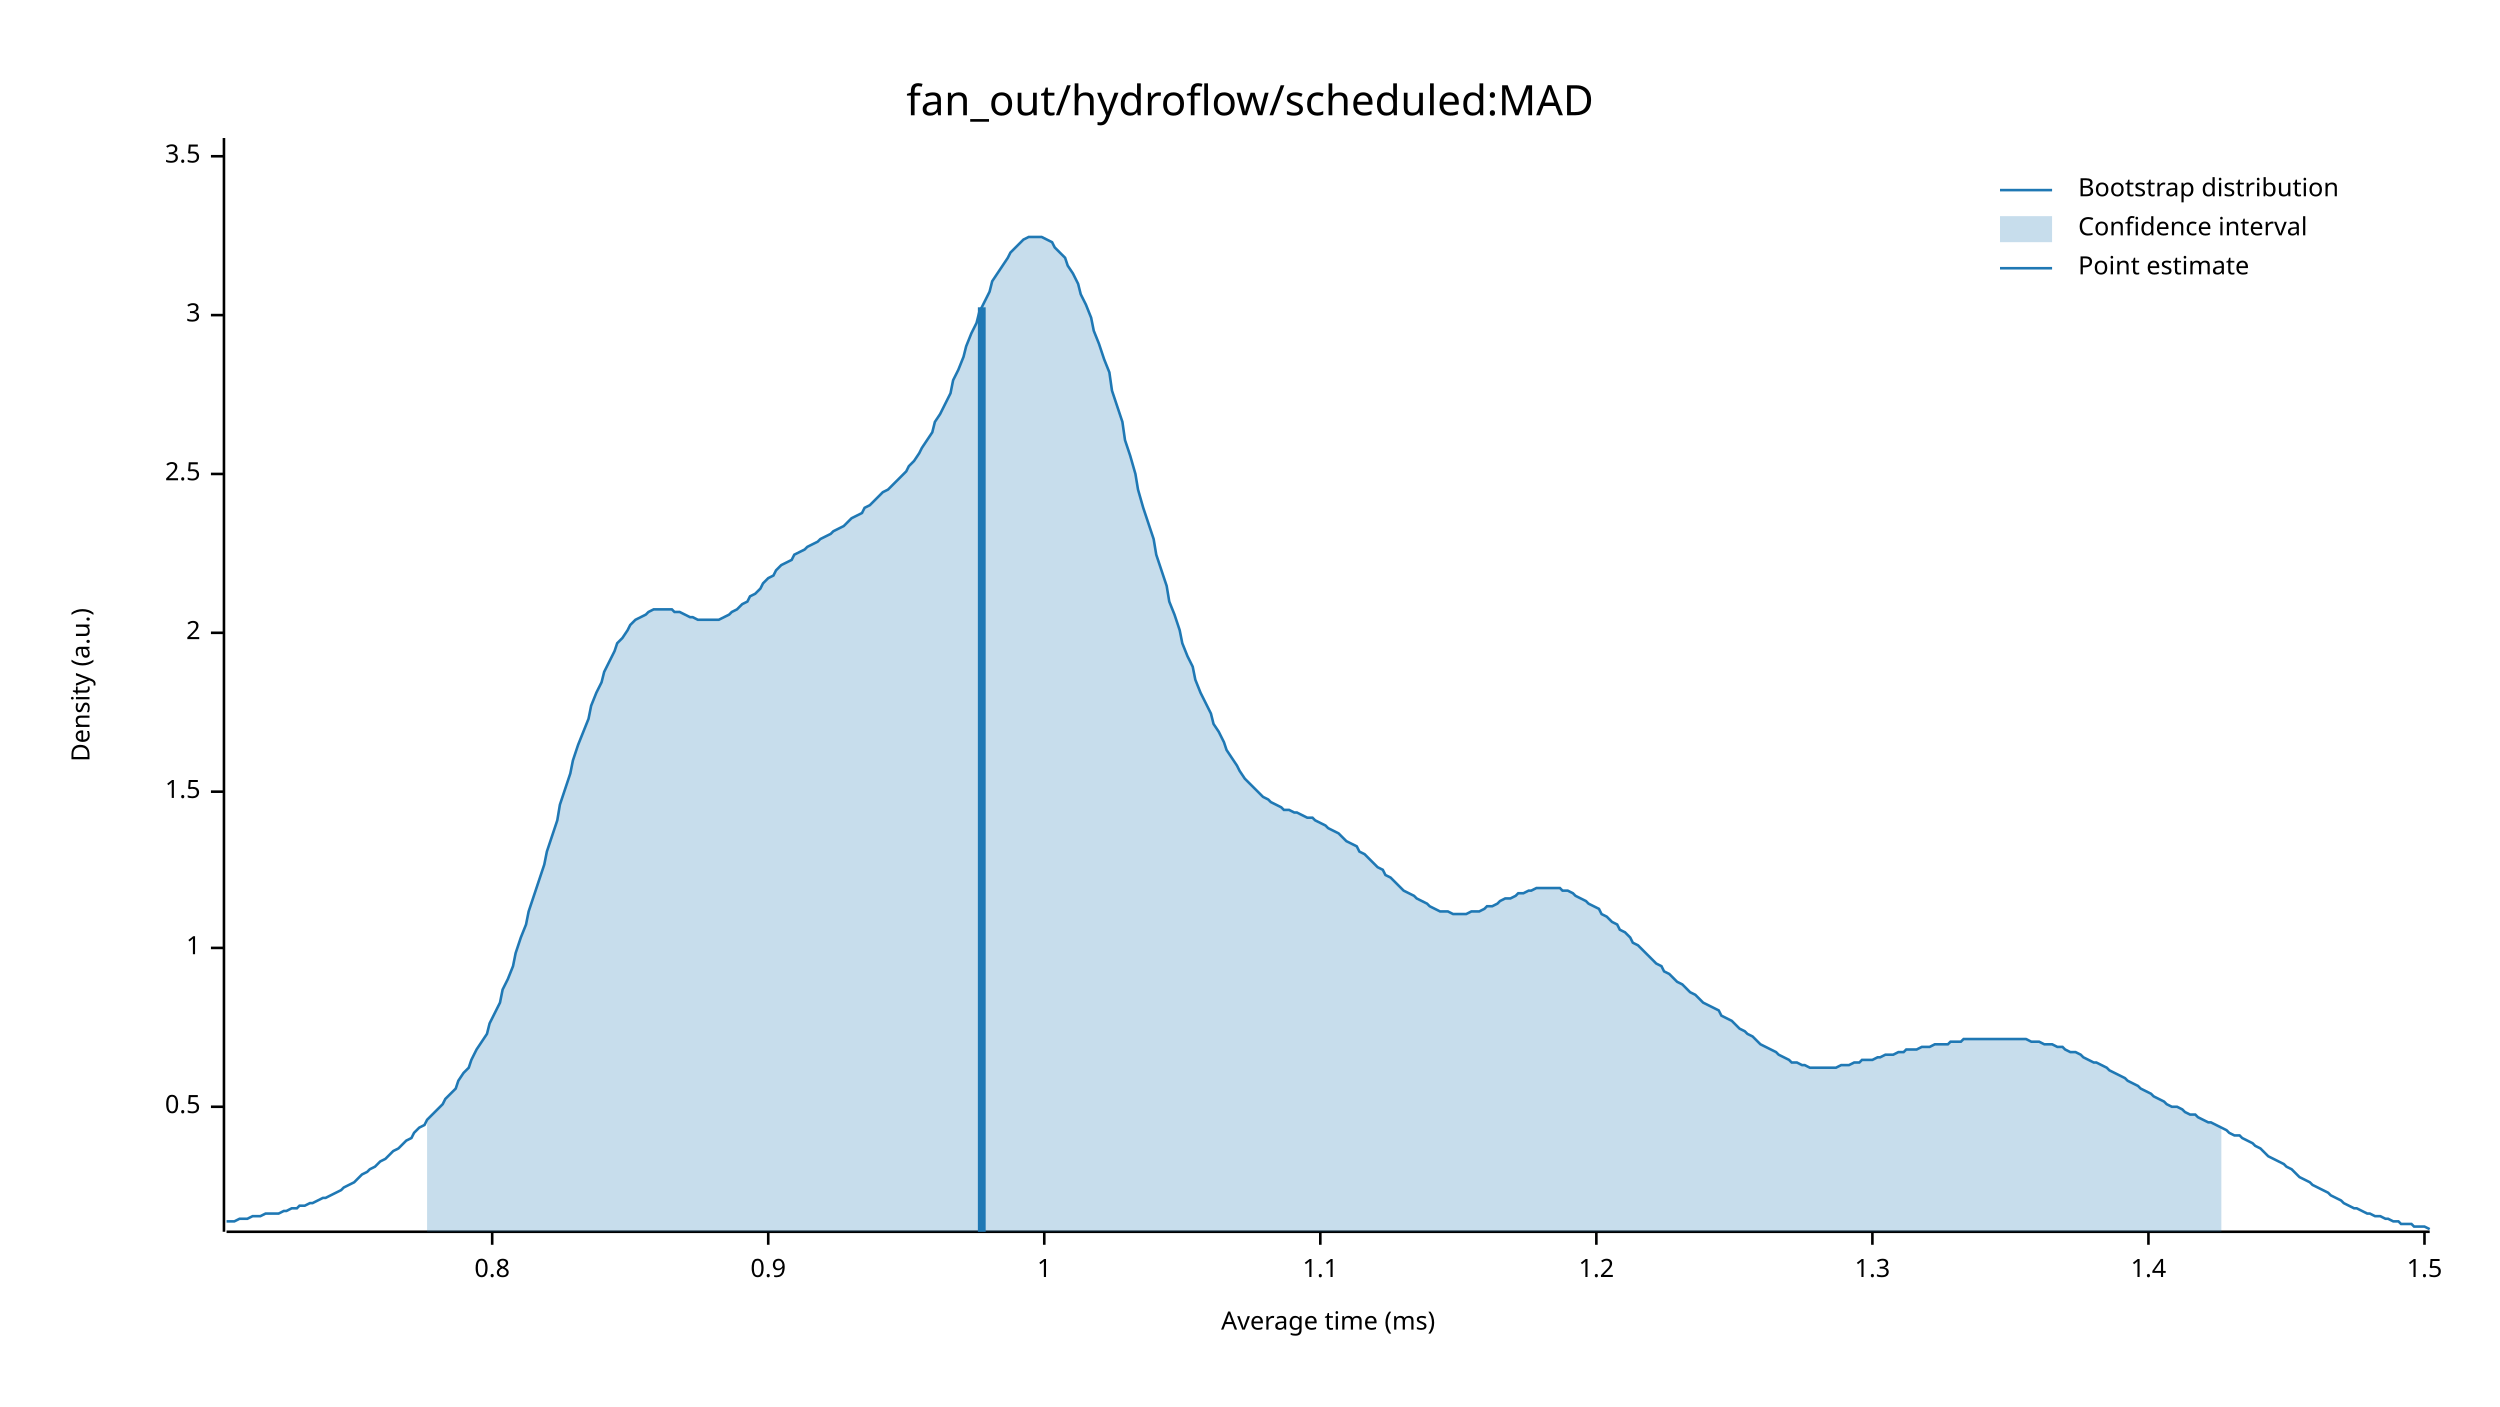
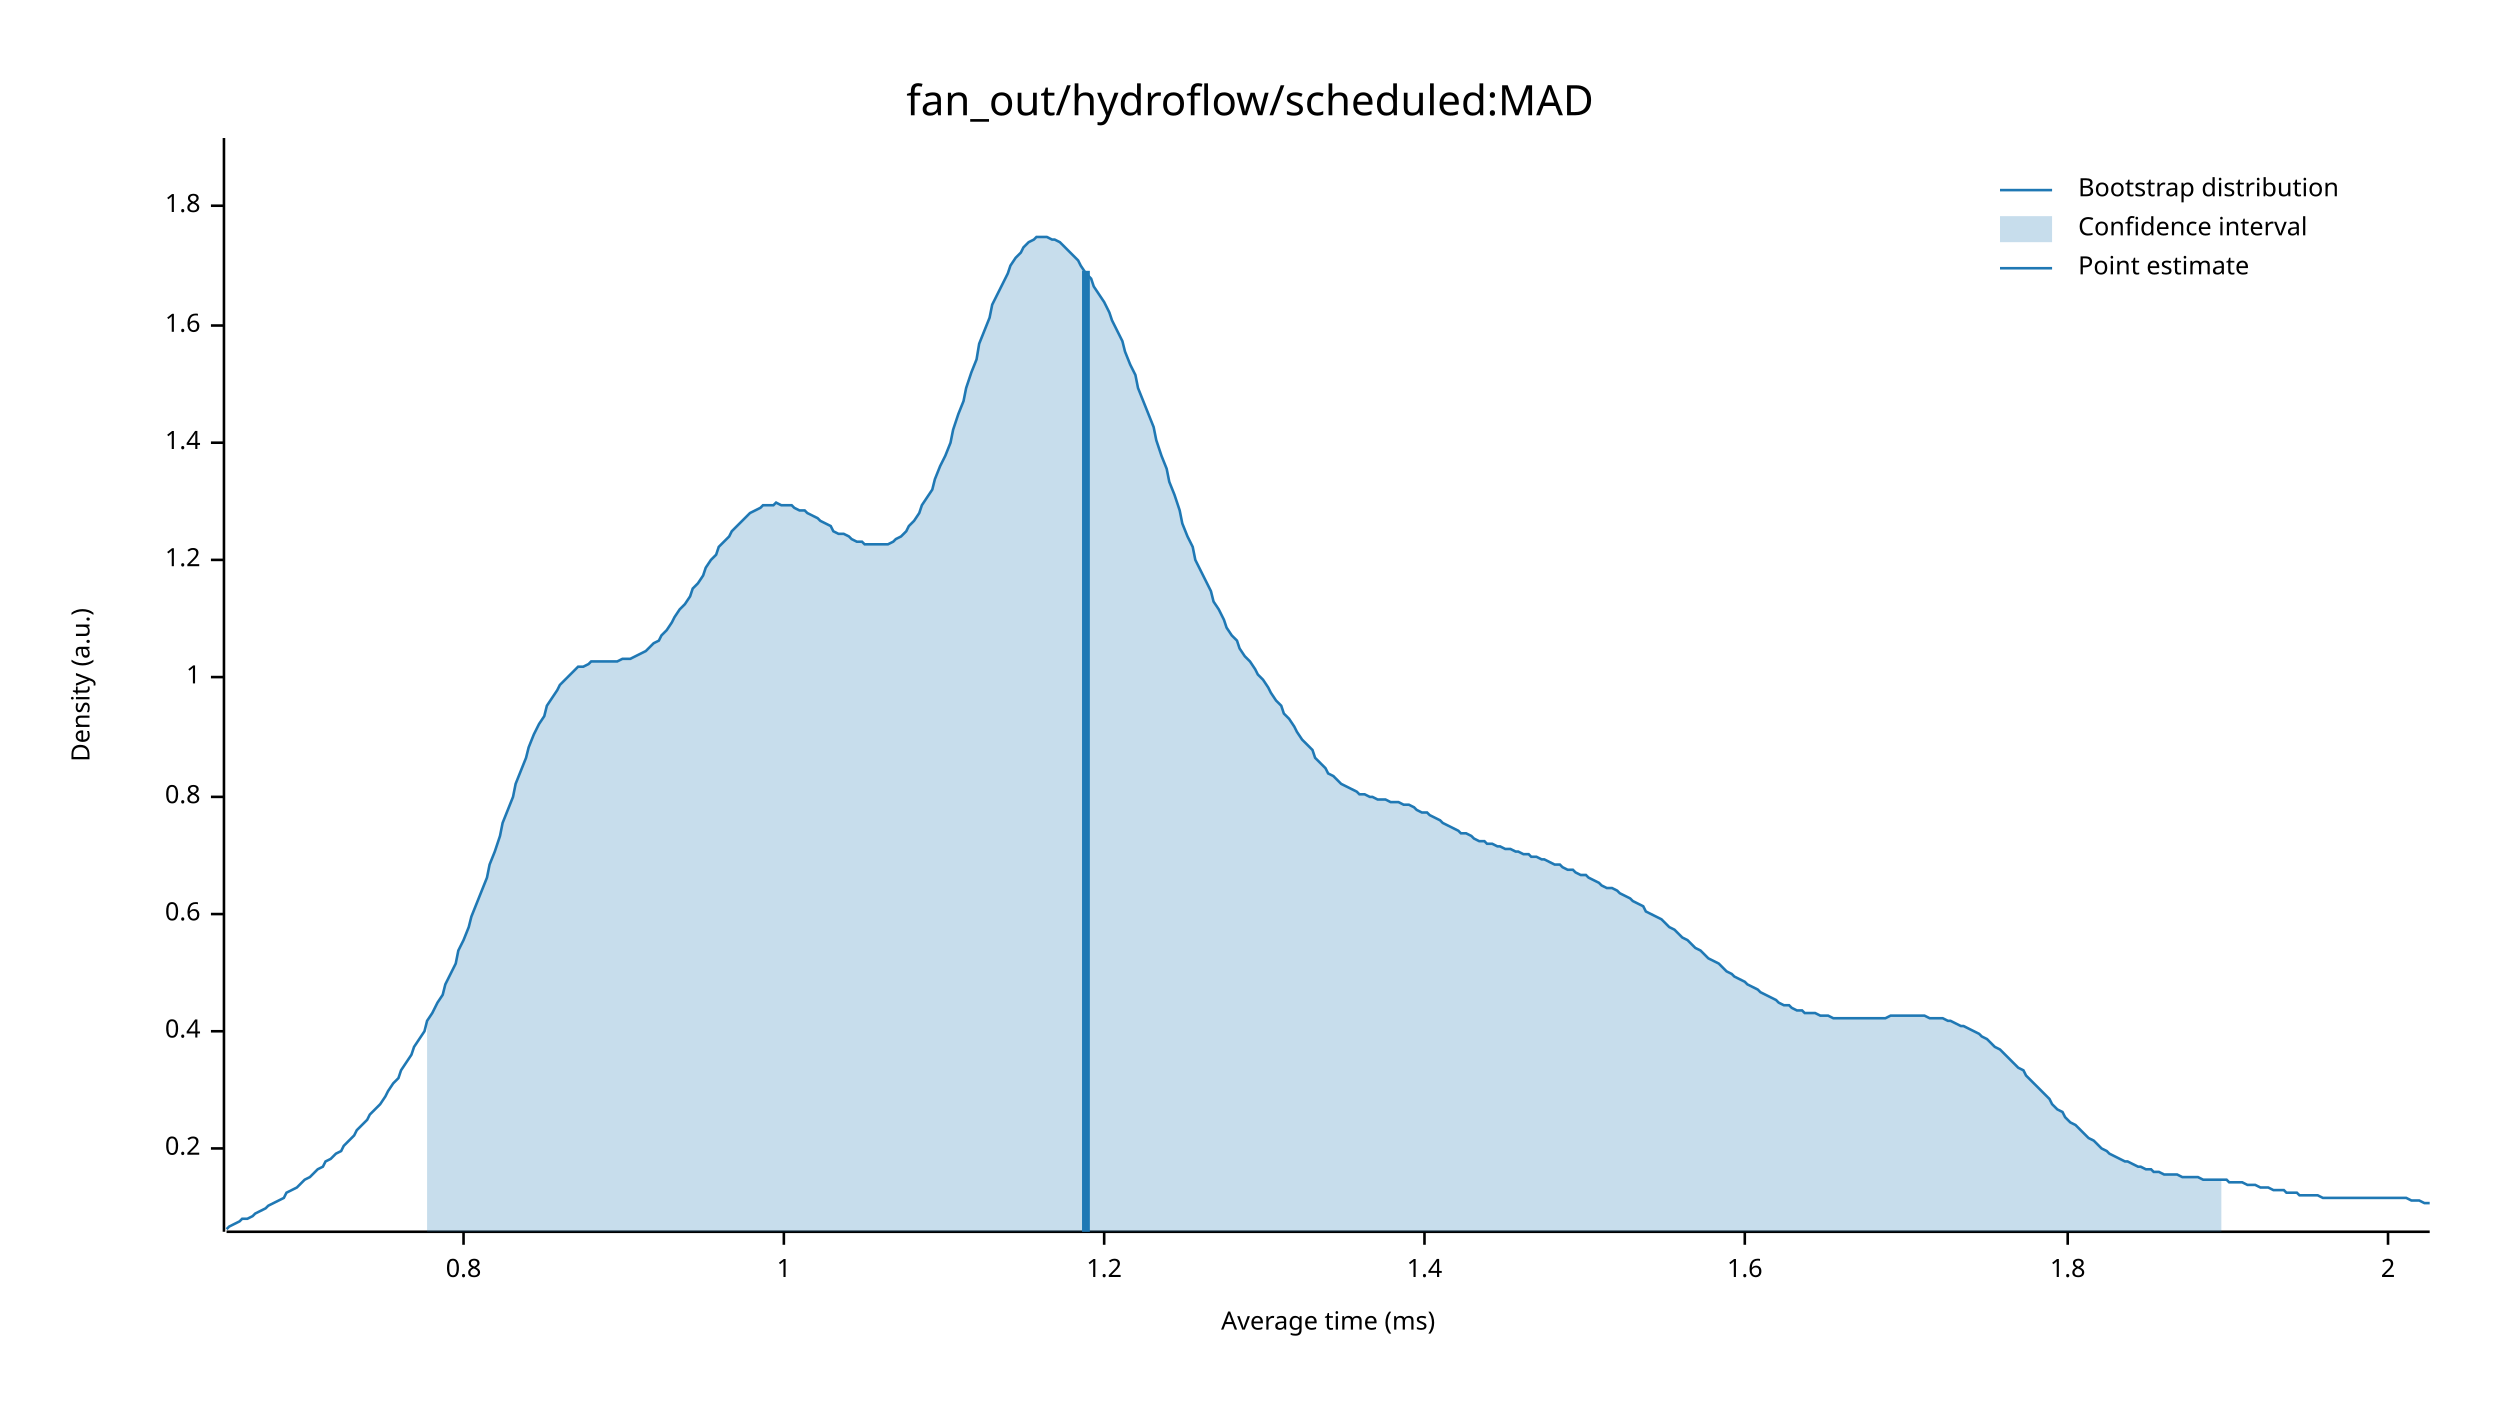
<svg xmlns="http://www.w3.org/2000/svg" width="960" height="540" viewBox="0 0 960 540">
  <text x="480" y="32" dy="0.76em" text-anchor="middle" font-family="sans-serif" font-size="16.129" opacity="1" fill="#000000">
fan_out/hydroflow/scheduled:MAD
</text>
  <text x="27" y="263" dy="0.76em" text-anchor="middle" font-family="sans-serif" font-size="9.677" opacity="1" fill="#000000" transform="rotate(270, 27, 263)">
Density (a.u.)
</text>
  <text x="510" y="513" dy="-0.5ex" text-anchor="middle" font-family="sans-serif" font-size="9.677" opacity="1" fill="#000000">
Average time (ms)
</text>
  <polyline fill="none" opacity="1" stroke="#000000" stroke-width="1" points="86,53 86,473 " />
-   <text x="77" y="425" dy="0.5ex" text-anchor="end" font-family="sans-serif" font-size="9.677" opacity="1" fill="#000000">
- 0.5
+   <text x="77" y="441" dy="0.5ex" text-anchor="end" font-family="sans-serif" font-size="9.677" opacity="1" fill="#000000">
+ 0.2
</text>
-   <polyline fill="none" opacity="1" stroke="#000000" stroke-width="1" points="81,425 86,425 " />
-   <text x="77" y="364" dy="0.5ex" text-anchor="end" font-family="sans-serif" font-size="9.677" opacity="1" fill="#000000">
+   <polyline fill="none" opacity="1" stroke="#000000" stroke-width="1" points="81,441 86,441 " />
+   <text x="77" y="396" dy="0.5ex" text-anchor="end" font-family="sans-serif" font-size="9.677" opacity="1" fill="#000000">
+ 0.4
+ </text>
+   <polyline fill="none" opacity="1" stroke="#000000" stroke-width="1" points="81,396 86,396 " />
+   <text x="77" y="351" dy="0.5ex" text-anchor="end" font-family="sans-serif" font-size="9.677" opacity="1" fill="#000000">
+ 0.6
+ </text>
+   <polyline fill="none" opacity="1" stroke="#000000" stroke-width="1" points="81,351 86,351 " />
+   <text x="77" y="306" dy="0.5ex" text-anchor="end" font-family="sans-serif" font-size="9.677" opacity="1" fill="#000000">
+ 0.8
+ </text>
+   <polyline fill="none" opacity="1" stroke="#000000" stroke-width="1" points="81,306 86,306 " />
+   <text x="77" y="260" dy="0.5ex" text-anchor="end" font-family="sans-serif" font-size="9.677" opacity="1" fill="#000000">
1
</text>
-   <polyline fill="none" opacity="1" stroke="#000000" stroke-width="1" points="81,364 86,364 " />
-   <text x="77" y="304" dy="0.5ex" text-anchor="end" font-family="sans-serif" font-size="9.677" opacity="1" fill="#000000">
- 1.5
+   <polyline fill="none" opacity="1" stroke="#000000" stroke-width="1" points="81,260 86,260 " />
+   <text x="77" y="215" dy="0.5ex" text-anchor="end" font-family="sans-serif" font-size="9.677" opacity="1" fill="#000000">
+ 1.2
</text>
-   <polyline fill="none" opacity="1" stroke="#000000" stroke-width="1" points="81,304 86,304 " />
-   <text x="77" y="243" dy="0.5ex" text-anchor="end" font-family="sans-serif" font-size="9.677" opacity="1" fill="#000000">
+   <polyline fill="none" opacity="1" stroke="#000000" stroke-width="1" points="81,215 86,215 " />
+   <text x="77" y="170" dy="0.5ex" text-anchor="end" font-family="sans-serif" font-size="9.677" opacity="1" fill="#000000">
+ 1.4
+ </text>
+   <polyline fill="none" opacity="1" stroke="#000000" stroke-width="1" points="81,170 86,170 " />
+   <text x="77" y="125" dy="0.5ex" text-anchor="end" font-family="sans-serif" font-size="9.677" opacity="1" fill="#000000">
+ 1.6
+ </text>
+   <polyline fill="none" opacity="1" stroke="#000000" stroke-width="1" points="81,125 86,125 " />
+   <text x="77" y="79" dy="0.5ex" text-anchor="end" font-family="sans-serif" font-size="9.677" opacity="1" fill="#000000">
+ 1.8
+ </text>
+   <polyline fill="none" opacity="1" stroke="#000000" stroke-width="1" points="81,79 86,79 " />
+   <polyline fill="none" opacity="1" stroke="#000000" stroke-width="1" points="87,473 933,473 " />
+   <text x="178" y="483" dy="0.76em" text-anchor="middle" font-family="sans-serif" font-size="9.677" opacity="1" fill="#000000">
+ 0.8
+ </text>
+   <polyline fill="none" opacity="1" stroke="#000000" stroke-width="1" points="178,473 178,478 " />
+   <text x="301" y="483" dy="0.76em" text-anchor="middle" font-family="sans-serif" font-size="9.677" opacity="1" fill="#000000">
+ 1
+ </text>
+   <polyline fill="none" opacity="1" stroke="#000000" stroke-width="1" points="301,473 301,478 " />
+   <text x="424" y="483" dy="0.76em" text-anchor="middle" font-family="sans-serif" font-size="9.677" opacity="1" fill="#000000">
+ 1.2
+ </text>
+   <polyline fill="none" opacity="1" stroke="#000000" stroke-width="1" points="424,473 424,478 " />
+   <text x="547" y="483" dy="0.76em" text-anchor="middle" font-family="sans-serif" font-size="9.677" opacity="1" fill="#000000">
+ 1.4
+ </text>
+   <polyline fill="none" opacity="1" stroke="#000000" stroke-width="1" points="547,473 547,478 " />
+   <text x="670" y="483" dy="0.76em" text-anchor="middle" font-family="sans-serif" font-size="9.677" opacity="1" fill="#000000">
+ 1.6
+ </text>
+   <polyline fill="none" opacity="1" stroke="#000000" stroke-width="1" points="670,473 670,478 " />
+   <text x="794" y="483" dy="0.76em" text-anchor="middle" font-family="sans-serif" font-size="9.677" opacity="1" fill="#000000">
+ 1.8
+ </text>
+   <polyline fill="none" opacity="1" stroke="#000000" stroke-width="1" points="794,473 794,478 " />
+   <text x="917" y="483" dy="0.76em" text-anchor="middle" font-family="sans-serif" font-size="9.677" opacity="1" fill="#000000">
2
</text>
-   <polyline fill="none" opacity="1" stroke="#000000" stroke-width="1" points="81,243 86,243 " />
-   <text x="77" y="182" dy="0.5ex" text-anchor="end" font-family="sans-serif" font-size="9.677" opacity="1" fill="#000000">
- 2.5
- </text>
-   <polyline fill="none" opacity="1" stroke="#000000" stroke-width="1" points="81,182 86,182 " />
-   <text x="77" y="121" dy="0.5ex" text-anchor="end" font-family="sans-serif" font-size="9.677" opacity="1" fill="#000000">
- 3
- </text>
-   <polyline fill="none" opacity="1" stroke="#000000" stroke-width="1" points="81,121 86,121 " />
-   <text x="77" y="60" dy="0.5ex" text-anchor="end" font-family="sans-serif" font-size="9.677" opacity="1" fill="#000000">
- 3.5
- </text>
-   <polyline fill="none" opacity="1" stroke="#000000" stroke-width="1" points="81,60 86,60 " />
-   <polyline fill="none" opacity="1" stroke="#000000" stroke-width="1" points="87,473 933,473 " />
-   <text x="189" y="483" dy="0.76em" text-anchor="middle" font-family="sans-serif" font-size="9.677" opacity="1" fill="#000000">
- 0.8
- </text>
-   <polyline fill="none" opacity="1" stroke="#000000" stroke-width="1" points="189,473 189,478 " />
-   <text x="295" y="483" dy="0.76em" text-anchor="middle" font-family="sans-serif" font-size="9.677" opacity="1" fill="#000000">
- 0.9
- </text>
-   <polyline fill="none" opacity="1" stroke="#000000" stroke-width="1" points="295,473 295,478 " />
-   <text x="401" y="483" dy="0.76em" text-anchor="middle" font-family="sans-serif" font-size="9.677" opacity="1" fill="#000000">
- 1
- </text>
-   <polyline fill="none" opacity="1" stroke="#000000" stroke-width="1" points="401,473 401,478 " />
-   <text x="507" y="483" dy="0.76em" text-anchor="middle" font-family="sans-serif" font-size="9.677" opacity="1" fill="#000000">
- 1.1
- </text>
-   <polyline fill="none" opacity="1" stroke="#000000" stroke-width="1" points="507,473 507,478 " />
-   <text x="613" y="483" dy="0.76em" text-anchor="middle" font-family="sans-serif" font-size="9.677" opacity="1" fill="#000000">
- 1.2
- </text>
-   <polyline fill="none" opacity="1" stroke="#000000" stroke-width="1" points="613,473 613,478 " />
-   <text x="719" y="483" dy="0.76em" text-anchor="middle" font-family="sans-serif" font-size="9.677" opacity="1" fill="#000000">
- 1.3
- </text>
-   <polyline fill="none" opacity="1" stroke="#000000" stroke-width="1" points="719,473 719,478 " />
-   <text x="825" y="483" dy="0.76em" text-anchor="middle" font-family="sans-serif" font-size="9.677" opacity="1" fill="#000000">
- 1.4
- </text>
-   <polyline fill="none" opacity="1" stroke="#000000" stroke-width="1" points="825,473 825,478 " />
-   <text x="931" y="483" dy="0.76em" text-anchor="middle" font-family="sans-serif" font-size="9.677" opacity="1" fill="#000000">
- 1.5
- </text>
-   <polyline fill="none" opacity="1" stroke="#000000" stroke-width="1" points="931,473 931,478 " />
-   <polyline fill="none" opacity="1" stroke="#1F78B4" stroke-width="1" points="87,469 88,469 90,469 92,468 93,468 95,468 97,467 98,467 100,467 102,466 103,466 105,466 107,466 109,465 110,465 112,464 114,464 115,463 117,463 119,462 120,462 122,461 124,460 125,460 127,459 129,458 131,457 132,456 134,455 136,454 137,453 139,451 141,450 142,449 144,448 146,446 148,445 149,444 151,442 153,441 154,440 156,438 158,437 159,435 161,433 163,432 164,430 166,428 168,426 170,424 171,422 173,420 175,418 176,415 178,412 180,410 181,407 183,403 185,400 187,397 188,393 190,389 192,385 193,380 195,376 197,371 198,366 200,360 202,355 203,350 205,344 207,338 209,332 210,327 212,321 214,315 215,309 217,303 219,297 220,292 222,286 224,281 226,276 227,271 229,266 231,262 232,258 234,254 236,250 237,247 239,245 241,242 242,240 244,238 246,237 248,236 249,235 251,234 253,234 254,234 256,234 258,234 259,235 261,235 263,236 265,237 266,237 268,238 270,238 271,238 273,238 275,238 276,238 278,237 280,236 281,235 283,234 285,232 287,231 288,229 290,228 292,226 293,224 295,222 297,221 298,219 300,217 302,216 304,215 305,213 307,212 309,211 310,210 312,209 314,208 315,207 317,206 319,205 320,204 322,203 324,202 326,200 327,199 329,198 331,197 332,195 334,194 336,192 337,191 339,189 341,188 343,186 344,185 346,183 348,181 349,179 351,177 353,174 354,172 356,169 358,166 359,162 361,159 363,155 365,151 366,146 368,142 370,137 371,133 373,128 375,124 376,120 378,116 380,112 381,108 383,105 385,102 387,99 388,97 390,95 392,93 393,92 395,91 397,91 398,91 400,91 402,92 404,93 405,95 407,97 409,99 410,102 412,105 414,109 415,113 417,117 419,122 420,127 422,132 424,138 426,143 427,150 429,156 431,162 432,169 434,175 436,182 437,188 439,195 441,201 443,207 444,213 446,219 448,225 449,231 451,236 453,242 454,247 456,252 458,256 459,261 461,266 463,270 465,274 466,278 468,281 470,285 471,288 473,291 475,294 476,296 478,299 480,301 482,303 483,304 485,306 487,307 488,308 490,309 492,310 493,311 495,311 497,312 498,312 500,313 502,314 504,314 505,315 507,316 509,317 510,318 512,319 514,320 515,321 517,323 519,324 521,325 522,327 524,328 526,330 527,331 529,333 531,334 532,336 534,337 536,339 537,340 539,342 541,343 543,344 544,345 546,346 548,347 549,348 551,349 553,350 554,350 556,350 558,351 560,351 561,351 563,351 565,350 566,350 568,350 570,349 571,348 573,348 575,347 576,346 578,345 580,345 582,344 583,343 585,343 587,342 588,342 590,341 592,341 593,341 595,341 597,341 599,341 600,342 602,342 604,343 605,344 607,345 609,346 610,347 612,348 614,349 615,351 617,352 619,354 621,355 622,357 624,358 626,360 627,362 629,363 631,365 632,366 634,368 636,370 638,371 639,373 641,374 643,376 644,377 646,378 648,380 649,381 651,382 653,384 654,385 656,386 658,387 660,388 661,390 663,391 665,392 666,393 668,395 670,396 671,397 673,398 675,400 676,401 678,402 680,403 682,404 683,405 685,406 687,407 688,408 690,408 692,409 693,409 695,410 697,410 699,410 700,410 702,410 704,410 705,410 707,409 709,409 710,409 712,408 714,408 715,407 717,407 719,407 721,406 722,406 724,405 726,405 727,405 729,404 731,404 732,403 734,403 736,403 738,402 739,402 741,402 743,401 744,401 746,401 748,401 749,400 751,400 753,400 754,399 756,399 758,399 760,399 761,399 763,399 765,399 766,399 768,399 770,399 771,399 773,399 775,399 777,399 778,399 780,400 782,400 783,400 785,401 787,401 788,401 790,402 792,402 793,403 795,404 797,404 799,405 800,406 802,407 804,408 805,408 807,409 809,410 810,411 812,412 814,413 816,414 817,415 819,416 821,417 822,418 824,419 826,420 827,421 829,422 831,423 832,424 834,425 836,425 838,426 839,427 841,428 843,428 844,429 846,430 848,431 849,431 851,432 853,433 855,434 856,435 858,436 860,436 861,437 863,438 865,439 866,440 868,441 870,443 871,444 873,445 875,446 877,447 878,448 880,449 882,451 883,452 885,453 887,454 888,455 890,456 892,457 894,458 895,459 897,460 899,461 900,462 902,463 904,464 905,464 907,465 909,466 910,466 912,467 914,467 916,468 917,468 919,469 921,469 922,470 924,470 926,470 927,471 929,471 931,471 933,472 " />
-   <polygon opacity="0.25" fill="#1F78B4" points="164,430 166,428 168,426 170,424 171,422 173,420 175,418 176,415 178,412 180,410 181,407 183,403 185,400 187,397 188,393 190,389 192,385 193,380 195,376 197,371 198,366 200,360 202,355 203,350 205,344 207,338 209,332 210,327 212,321 214,315 215,309 217,303 219,297 220,292 222,286 224,281 226,276 227,271 229,266 231,262 232,258 234,254 236,250 237,247 239,245 241,242 242,240 244,238 246,237 248,236 249,235 251,234 253,234 254,234 256,234 258,234 259,235 261,235 263,236 265,237 266,237 268,238 270,238 271,238 273,238 275,238 276,238 278,237 280,236 281,235 283,234 285,232 287,231 288,229 290,228 292,226 293,224 295,222 297,221 298,219 300,217 302,216 304,215 305,213 307,212 309,211 310,210 312,209 314,208 315,207 317,206 319,205 320,204 322,203 324,202 326,200 327,199 329,198 331,197 332,195 334,194 336,192 337,191 339,189 341,188 343,186 344,185 346,183 348,181 349,179 351,177 353,174 354,172 356,169 358,166 359,162 361,159 363,155 365,151 366,146 368,142 370,137 371,133 373,128 375,124 376,120 378,116 380,112 381,108 383,105 385,102 387,99 388,97 390,95 392,93 393,92 395,91 397,91 398,91 400,91 402,92 404,93 405,95 407,97 409,99 410,102 412,105 414,109 415,113 417,117 419,122 420,127 422,132 424,138 426,143 427,150 429,156 431,162 432,169 434,175 436,182 437,188 439,195 441,201 443,207 444,213 446,219 448,225 449,231 451,236 453,242 454,247 456,252 458,256 459,261 461,266 463,270 465,274 466,278 468,281 470,285 471,288 473,291 475,294 476,296 478,299 480,301 482,303 483,304 485,306 487,307 488,308 490,309 492,310 493,311 495,311 497,312 498,312 500,313 502,314 504,314 505,315 507,316 509,317 510,318 512,319 514,320 515,321 517,323 519,324 521,325 522,327 524,328 526,330 527,331 529,333 531,334 532,336 534,337 536,339 537,340 539,342 541,343 543,344 544,345 546,346 548,347 549,348 551,349 553,350 554,350 556,350 558,351 560,351 561,351 563,351 565,350 566,350 568,350 570,349 571,348 573,348 575,347 576,346 578,345 580,345 582,344 583,343 585,343 587,342 588,342 590,341 592,341 593,341 595,341 597,341 599,341 600,342 602,342 604,343 605,344 607,345 609,346 610,347 612,348 614,349 615,351 617,352 619,354 621,355 622,357 624,358 626,360 627,362 629,363 631,365 632,366 634,368 636,370 638,371 639,373 641,374 643,376 644,377 646,378 648,380 649,381 651,382 653,384 654,385 656,386 658,387 660,388 661,390 663,391 665,392 666,393 668,395 670,396 671,397 673,398 675,400 676,401 678,402 680,403 682,404 683,405 685,406 687,407 688,408 690,408 692,409 693,409 695,410 697,410 699,410 700,410 702,410 704,410 705,410 707,409 709,409 710,409 712,408 714,408 715,407 717,407 719,407 721,406 722,406 724,405 726,405 727,405 729,404 731,404 732,403 734,403 736,403 738,402 739,402 741,402 743,401 744,401 746,401 748,401 749,400 751,400 753,400 754,399 756,399 758,399 760,399 761,399 763,399 765,399 766,399 768,399 770,399 771,399 773,399 775,399 777,399 778,399 780,400 782,400 783,400 785,401 787,401 788,401 790,402 792,402 793,403 795,404 797,404 799,405 800,406 802,407 804,408 805,408 807,409 809,410 810,411 812,412 814,413 816,414 817,415 819,416 821,417 822,418 824,419 826,420 827,421 829,422 831,423 832,424 834,425 836,425 838,426 839,427 841,428 843,428 844,429 846,430 848,431 849,431 851,432 853,433 853,473 164,473 " />
-   <polyline fill="none" opacity="1" stroke="#1F78B4" stroke-width="3" points="377,473 377,118 " />
+   <polyline fill="none" opacity="1" stroke="#000000" stroke-width="1" points="917,473 917,478 " />
+   <polyline fill="none" opacity="1" stroke="#1F78B4" stroke-width="1" points="87,472 88,471 90,470 92,469 93,468 95,468 97,467 98,466 100,465 102,464 103,463 105,462 107,461 109,460 110,458 112,457 114,456 115,455 117,453 119,452 120,451 122,449 124,448 125,446 127,445 129,443 131,442 132,440 134,438 136,436 137,434 139,432 141,430 142,428 144,426 146,424 148,421 149,419 151,416 153,414 154,411 156,408 158,405 159,402 161,399 163,396 164,392 166,389 168,385 170,382 171,378 173,374 175,370 176,365 178,361 180,356 181,352 183,347 185,342 187,337 188,332 190,327 192,321 193,316 195,311 197,306 198,301 200,296 202,291 203,287 205,282 207,278 209,275 210,271 212,268 214,265 215,263 217,261 219,259 220,258 222,256 224,256 226,255 227,254 229,254 231,254 232,254 234,254 236,254 237,254 239,253 241,253 242,253 244,252 246,251 248,250 249,249 251,247 253,246 254,244 256,242 258,239 259,237 261,234 263,232 265,229 266,226 268,224 270,221 271,218 273,215 275,213 276,210 278,208 280,206 281,204 283,202 285,200 287,198 288,197 290,196 292,195 293,194 295,194 297,194 298,193 300,194 302,194 304,194 305,195 307,196 309,196 310,197 312,198 314,199 315,200 317,201 319,202 320,204 322,205 324,205 326,206 327,207 329,208 331,208 332,209 334,209 336,209 337,209 339,209 341,209 343,208 344,207 346,206 348,204 349,202 351,200 353,197 354,194 356,191 358,188 359,184 361,179 363,175 365,170 366,165 368,159 370,154 371,149 373,143 375,138 376,132 378,127 380,122 381,117 383,113 385,109 387,105 388,102 390,99 392,97 393,95 395,93 397,92 398,91 400,91 402,91 404,92 405,92 407,93 409,95 410,96 412,98 414,100 415,102 417,105 419,107 420,110 422,113 424,116 426,120 427,123 429,127 431,131 432,135 434,140 436,144 437,149 439,154 441,159 443,164 444,169 446,175 448,180 449,185 451,190 453,196 454,201 456,206 458,210 459,215 461,219 463,223 465,227 466,231 468,234 470,238 471,241 473,244 475,246 476,249 478,252 480,254 482,257 483,259 485,261 487,264 488,266 490,269 492,271 493,274 495,276 497,279 498,281 500,284 502,286 504,288 505,291 507,293 509,295 510,297 512,298 514,300 515,301 517,302 519,303 521,304 522,305 524,305 526,306 527,306 529,307 531,307 532,307 534,308 536,308 537,308 539,309 541,309 543,310 544,311 546,312 548,312 549,313 551,314 553,315 554,316 556,317 558,318 560,319 561,320 563,320 565,321 566,322 568,323 570,323 571,324 573,324 575,325 576,325 578,326 580,326 582,327 583,327 585,328 587,328 588,329 590,329 592,330 593,330 595,331 597,332 599,332 600,333 602,334 604,334 605,335 607,336 609,336 610,337 612,338 614,339 615,340 617,341 619,341 621,342 622,343 624,344 626,345 627,346 629,347 631,348 632,350 634,351 636,352 638,353 639,354 641,356 643,357 644,358 646,360 648,361 649,362 651,364 653,365 654,366 656,368 658,369 660,370 661,371 663,373 665,374 666,375 668,376 670,377 671,378 673,379 675,380 676,381 678,382 680,383 682,384 683,385 685,386 687,386 688,387 690,388 692,388 693,389 695,389 697,389 699,390 700,390 702,390 704,391 705,391 707,391 709,391 710,391 712,391 714,391 715,391 717,391 719,391 721,391 722,391 724,391 726,390 727,390 729,390 731,390 732,390 734,390 736,390 738,390 739,390 741,391 743,391 744,391 746,391 748,392 749,392 751,393 753,394 754,394 756,395 758,396 760,397 761,398 763,399 765,401 766,402 768,403 770,405 771,406 773,408 775,410 777,411 778,413 780,415 782,417 783,418 785,420 787,422 788,424 790,426 792,427 793,429 795,431 797,432 799,434 800,435 802,437 804,438 805,439 807,441 809,442 810,443 812,444 814,445 816,446 817,446 819,447 821,448 822,448 824,449 826,449 827,450 829,450 831,451 832,451 834,451 836,451 838,452 839,452 841,452 843,452 844,452 846,453 848,453 849,453 851,453 853,453 855,453 856,454 858,454 860,454 861,454 863,455 865,455 866,455 868,456 870,456 871,456 873,457 875,457 877,457 878,458 880,458 882,458 883,459 885,459 887,459 888,459 890,459 892,460 894,460 895,460 897,460 899,460 900,460 902,460 904,460 905,460 907,460 909,460 910,460 912,460 914,460 916,460 917,460 919,460 921,460 922,460 924,460 926,461 927,461 929,461 931,462 933,462 " />
+   <polygon opacity="0.25" fill="#1F78B4" points="164,392 166,389 168,385 170,382 171,378 173,374 175,370 176,365 178,361 180,356 181,352 183,347 185,342 187,337 188,332 190,327 192,321 193,316 195,311 197,306 198,301 200,296 202,291 203,287 205,282 207,278 209,275 210,271 212,268 214,265 215,263 217,261 219,259 220,258 222,256 224,256 226,255 227,254 229,254 231,254 232,254 234,254 236,254 237,254 239,253 241,253 242,253 244,252 246,251 248,250 249,249 251,247 253,246 254,244 256,242 258,239 259,237 261,234 263,232 265,229 266,226 268,224 270,221 271,218 273,215 275,213 276,210 278,208 280,206 281,204 283,202 285,200 287,198 288,197 290,196 292,195 293,194 295,194 297,194 298,193 300,194 302,194 304,194 305,195 307,196 309,196 310,197 312,198 314,199 315,200 317,201 319,202 320,204 322,205 324,205 326,206 327,207 329,208 331,208 332,209 334,209 336,209 337,209 339,209 341,209 343,208 344,207 346,206 348,204 349,202 351,200 353,197 354,194 356,191 358,188 359,184 361,179 363,175 365,170 366,165 368,159 370,154 371,149 373,143 375,138 376,132 378,127 380,122 381,117 383,113 385,109 387,105 388,102 390,99 392,97 393,95 395,93 397,92 398,91 400,91 402,91 404,92 405,92 407,93 409,95 410,96 412,98 414,100 415,102 417,105 419,107 420,110 422,113 424,116 426,120 427,123 429,127 431,131 432,135 434,140 436,144 437,149 439,154 441,159 443,164 444,169 446,175 448,180 449,185 451,190 453,196 454,201 456,206 458,210 459,215 461,219 463,223 465,227 466,231 468,234 470,238 471,241 473,244 475,246 476,249 478,252 480,254 482,257 483,259 485,261 487,264 488,266 490,269 492,271 493,274 495,276 497,279 498,281 500,284 502,286 504,288 505,291 507,293 509,295 510,297 512,298 514,300 515,301 517,302 519,303 521,304 522,305 524,305 526,306 527,306 529,307 531,307 532,307 534,308 536,308 537,308 539,309 541,309 543,310 544,311 546,312 548,312 549,313 551,314 553,315 554,316 556,317 558,318 560,319 561,320 563,320 565,321 566,322 568,323 570,323 571,324 573,324 575,325 576,325 578,326 580,326 582,327 583,327 585,328 587,328 588,329 590,329 592,330 593,330 595,331 597,332 599,332 600,333 602,334 604,334 605,335 607,336 609,336 610,337 612,338 614,339 615,340 617,341 619,341 621,342 622,343 624,344 626,345 627,346 629,347 631,348 632,350 634,351 636,352 638,353 639,354 641,356 643,357 644,358 646,360 648,361 649,362 651,364 653,365 654,366 656,368 658,369 660,370 661,371 663,373 665,374 666,375 668,376 670,377 671,378 673,379 675,380 676,381 678,382 680,383 682,384 683,385 685,386 687,386 688,387 690,388 692,388 693,389 695,389 697,389 699,390 700,390 702,390 704,391 705,391 707,391 709,391 710,391 712,391 714,391 715,391 717,391 719,391 721,391 722,391 724,391 726,390 727,390 729,390 731,390 732,390 734,390 736,390 738,390 739,390 741,391 743,391 744,391 746,391 748,392 749,392 751,393 753,394 754,394 756,395 758,396 760,397 761,398 763,399 765,401 766,402 768,403 770,405 771,406 773,408 775,410 777,411 778,413 780,415 782,417 783,418 785,420 787,422 788,424 790,426 792,427 793,429 795,431 797,432 799,434 800,435 802,437 804,438 805,439 807,441 809,442 810,443 812,444 814,445 816,446 817,446 819,447 821,448 822,448 824,449 826,449 827,450 829,450 831,451 832,451 834,451 836,451 838,452 839,452 841,452 843,452 844,452 846,453 848,453 849,453 851,453 853,453 853,473 164,473 " />
+   <polyline fill="none" opacity="1" stroke="#1F78B4" stroke-width="3" points="417,473 417,104 " />
  <text x="798" y="68" dy="0.76em" text-anchor="start" font-family="sans-serif" font-size="9.677" opacity="1" fill="#000000">
Bootstrap distribution
</text>
  <text x="798" y="83" dy="0.76em" text-anchor="start" font-family="sans-serif" font-size="9.677" opacity="1" fill="#000000">
Confidence interval
</text>
  <text x="798" y="98" dy="0.76em" text-anchor="start" font-family="sans-serif" font-size="9.677" opacity="1" fill="#000000">
Point estimate
</text>
  <polyline fill="none" opacity="1" stroke="#1F78B4" stroke-width="1" points="768,73 788,73 " />
  <rect x="768" y="83" width="20" height="10" opacity="0.25" fill="#1F78B4" stroke="none" />
  <polyline fill="none" opacity="1" stroke="#1F78B4" stroke-width="1" points="768,103 788,103 " />
</svg>
